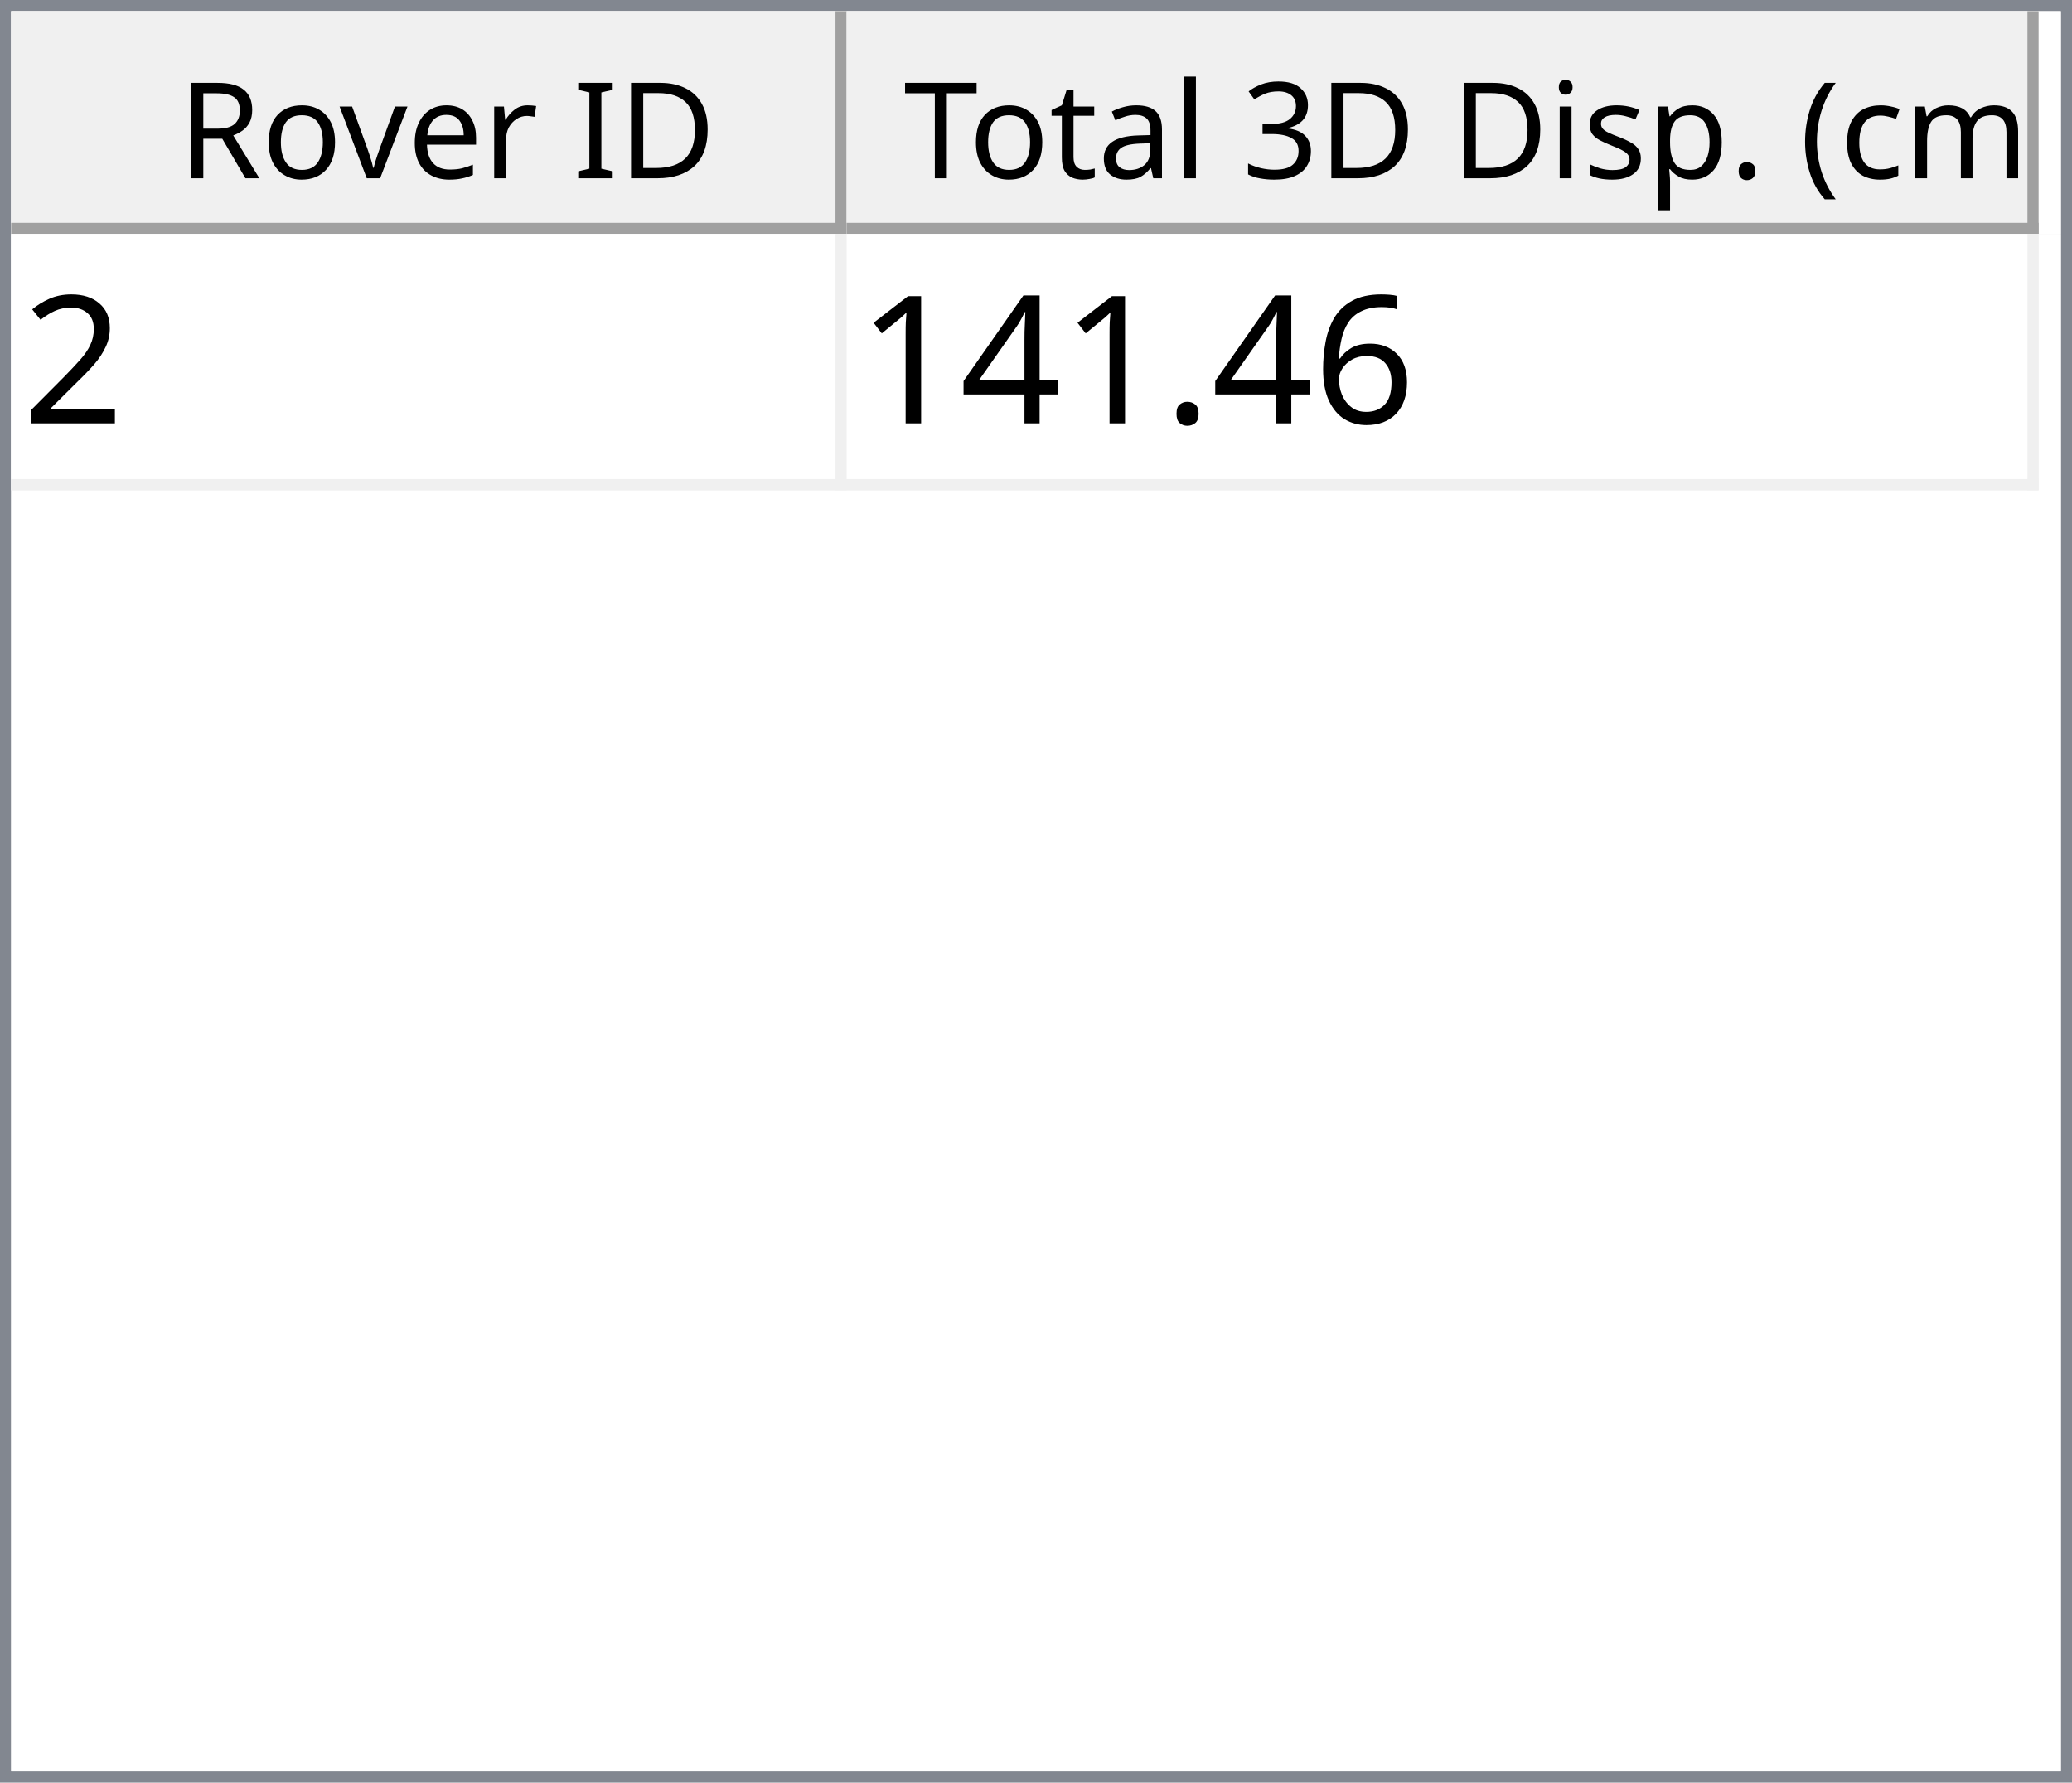
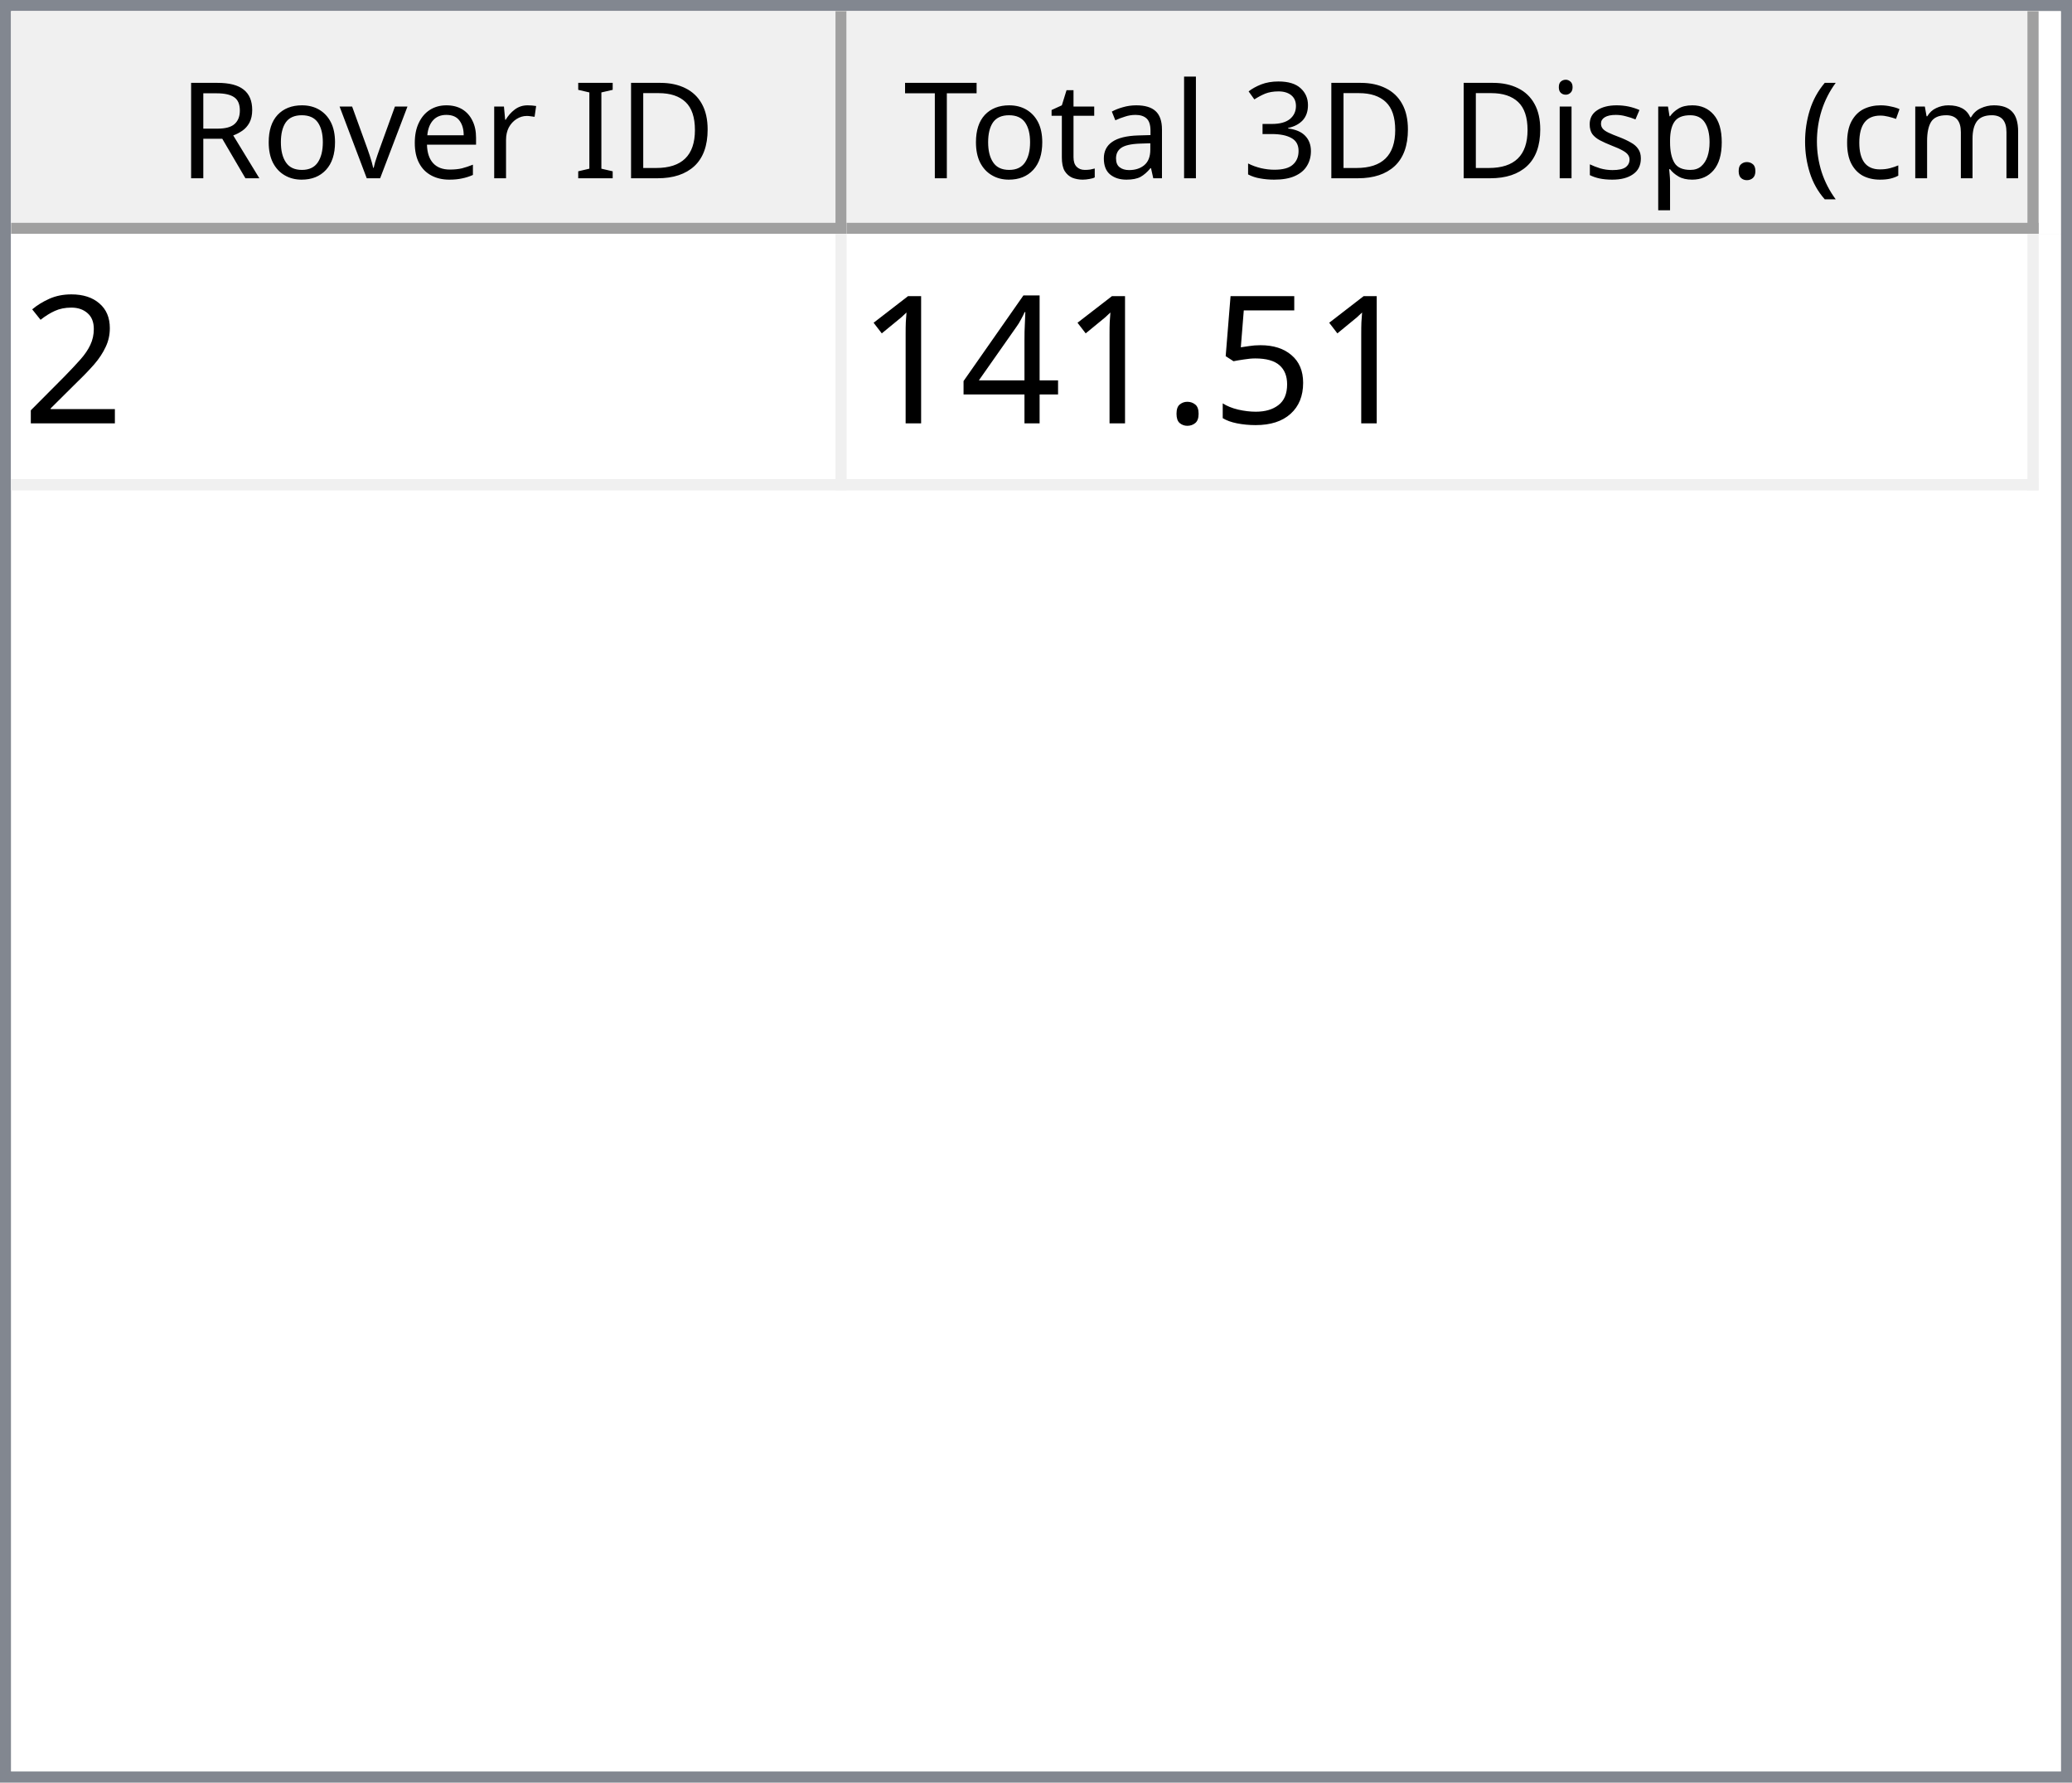
<svg xmlns="http://www.w3.org/2000/svg" style="fill-opacity:1; color-rendering:auto; color-interpolation:auto; text-rendering:auto; stroke:black; stroke-linecap:square; stroke-miterlimit:10; shape-rendering:auto; stroke-opacity:1; fill:black; stroke-dasharray:none; font-weight:normal; stroke-width:1; font-family:'Dialog'; font-style:normal; stroke-linejoin:miter; font-size:12px; stroke-dashoffset:0; image-rendering:auto;" width="186" height="160">
  <defs id="genericDefs" />
  <g>
    <defs id="defs1">
      <clipPath clipPathUnits="userSpaceOnUse" id="clipPath1">
        <path d="M0 0 L186 0 L186 160 L0 160 L0 0 Z" />
      </clipPath>
      <clipPath clipPathUnits="userSpaceOnUse" id="clipPath2">
        <path d="M0 0 L0 160 L186 160 L186 0 Z" />
      </clipPath>
      <clipPath clipPathUnits="userSpaceOnUse" id="clipPath3">
        <path d="M0 0 L0 20 L184 20 L184 0 Z" />
      </clipPath>
      <clipPath clipPathUnits="userSpaceOnUse" id="clipPath4">
        <path d="M0 0 L0 20 L75 20 L75 0 Z" />
      </clipPath>
      <clipPath clipPathUnits="userSpaceOnUse" id="clipPath5">
        <path d="M1 1 L1 19 L74 19 L74 1 Z" />
      </clipPath>
      <clipPath clipPathUnits="userSpaceOnUse" id="clipPath6">
        <path d="M0 0 L0 18 L73 18 L73 0 Z" />
      </clipPath>
      <clipPath clipPathUnits="userSpaceOnUse" id="clipPath7">
        <path d="M-0.5 -0.5 L-0.5 19.5 L74.5 19.5 L74.5 -0.5 Z" />
      </clipPath>
      <clipPath clipPathUnits="userSpaceOnUse" id="clipPath8">
        <path d="M0 0 L0 20 L107 20 L107 0 Z" />
      </clipPath>
      <clipPath clipPathUnits="userSpaceOnUse" id="clipPath9">
        <path d="M1 1 L1 19 L106 19 L106 1 Z" />
      </clipPath>
      <clipPath clipPathUnits="userSpaceOnUse" id="clipPath10">
        <path d="M0 0 L0 18 L105 18 L105 0 Z" />
      </clipPath>
      <clipPath clipPathUnits="userSpaceOnUse" id="clipPath11">
        <path d="M-0.5 -0.5 L-0.5 19.5 L106.5 19.5 L106.5 -0.5 Z" />
      </clipPath>
      <clipPath clipPathUnits="userSpaceOnUse" id="clipPath12">
        <path d="M0 0 L0 138 L184 138 L184 0 Z" />
      </clipPath>
      <clipPath clipPathUnits="userSpaceOnUse" id="clipPath13">
        <path d="M0 0 L0 23 L182 23 L182 0 Z" />
      </clipPath>
      <clipPath clipPathUnits="userSpaceOnUse" id="clipPath14">
        <path d="M-0.5 -0.5 L-0.5 22.5 L181.5 22.5 L181.5 -0.5 Z" />
      </clipPath>
      <clipPath clipPathUnits="userSpaceOnUse" id="clipPath15">
        <path d="M0 0 L0 22 L74 22 L74 0 Z" />
      </clipPath>
      <clipPath clipPathUnits="userSpaceOnUse" id="clipPath16">
        <path d="M0 0 L0 22 L106 22 L106 0 Z" />
      </clipPath>
      <font horiz-adv-x="64.551" id="font1">
        <font-face ascent="107.91" descent="25.098" units-per-em="100" style="font-style:normal; font-family:Segoe UI; font-weight:normal;" />
        <missing-glyph horiz-adv-x="64.551" d="M8.109 0 L8.109 68.266 L56.453 68.266 L56.453 0 L8.109 0 ZM15.328 7.234 L49.219 7.234 L49.219 61.031 L15.328 61.031 L15.328 7.234 Z" />
        <glyph unicode="D" horiz-adv-x="70.117" d="M9.188 0 L9.188 70.016 L28.516 70.016 Q65.531 70.016 65.531 35.891 Q65.531 19.672 55.25 9.836 Q44.969 0 27.734 0 L9.188 0 ZM17.391 62.594 L17.391 7.422 L27.828 7.422 Q41.609 7.422 49.273 14.797 Q56.938 22.172 56.938 35.688 Q56.938 62.594 28.328 62.594 L17.391 62.594 Z" />
        <glyph unicode="I" horiz-adv-x="26.611" d="M17.391 0 L9.188 0 L9.188 70.016 L17.391 70.016 L17.391 0 Z" />
        <glyph unicode=" " horiz-adv-x="27.393" d="" />
        <glyph unicode="r" horiz-adv-x="34.766" d="M34.188 41.891 Q32.078 43.5 28.125 43.5 Q23 43.5 19.555 38.672 Q16.109 33.844 16.109 25.484 L16.109 0 L8.109 0 L8.109 50 L16.109 50 L16.109 39.703 L16.312 39.703 Q18.016 44.969 21.531 47.922 Q25.047 50.875 29.391 50.875 Q32.516 50.875 34.188 50.203 L34.188 41.891 Z" />
        <glyph unicode="e" horiz-adv-x="52.295" d="M48.297 23 L12.984 23 Q13.188 14.656 17.484 10.109 Q21.781 5.562 29.297 5.562 Q37.75 5.562 44.828 11.141 L44.828 3.609 Q38.234 -1.172 27.391 -1.172 Q16.797 -1.172 10.742 5.641 Q4.688 12.453 4.688 24.812 Q4.688 36.469 11.305 43.82 Q17.922 51.172 27.734 51.172 Q37.547 51.172 42.922 44.828 Q48.297 38.484 48.297 27.203 L48.297 23 ZM40.094 29.781 Q40.047 36.719 36.75 40.578 Q33.453 44.438 27.594 44.438 Q21.922 44.438 17.969 40.383 Q14.016 36.328 13.094 29.781 L40.094 29.781 Z" />
        <glyph unicode="v" horiz-adv-x="47.9" d="M47.406 50 L27.484 0 L19.625 0 L0.688 50 L9.469 50 L22.172 13.672 Q23.578 9.672 23.922 6.688 L24.125 6.688 Q24.609 10.453 25.688 13.484 L38.969 50 L47.406 50 Z" />
        <glyph unicode="o" horiz-adv-x="58.594" d="M29 -1.172 Q17.922 -1.172 11.305 5.836 Q4.688 12.844 4.688 24.422 Q4.688 37.016 11.57 44.094 Q18.453 51.172 30.172 51.172 Q41.359 51.172 47.633 44.289 Q53.906 37.406 53.906 25.203 Q53.906 13.234 47.141 6.031 Q40.375 -1.172 29 -1.172 ZM29.594 44.438 Q21.875 44.438 17.383 39.188 Q12.891 33.938 12.891 24.703 Q12.891 15.828 17.43 10.695 Q21.969 5.562 29.594 5.562 Q37.359 5.562 41.531 10.594 Q45.703 15.625 45.703 24.906 Q45.703 34.281 41.531 39.359 Q37.359 44.438 29.594 44.438 Z" />
        <glyph unicode="R" horiz-adv-x="59.814" d="M59.375 0 L49.609 0 L37.891 19.625 Q36.281 22.359 34.766 24.289 Q33.25 26.219 31.664 27.438 Q30.078 28.656 28.25 29.219 Q26.422 29.781 24.125 29.781 L17.391 29.781 L17.391 0 L9.188 0 L9.188 70.016 L30.078 70.016 Q34.672 70.016 38.555 68.867 Q42.438 67.719 45.289 65.375 Q48.141 63.031 49.758 59.547 Q51.375 56.062 51.375 51.375 Q51.375 47.703 50.273 44.656 Q49.172 41.609 47.148 39.211 Q45.125 36.812 42.266 35.133 Q39.406 33.453 35.844 32.516 L35.844 32.328 Q37.594 31.547 38.891 30.547 Q40.188 29.547 41.359 28.18 Q42.531 26.812 43.68 25.078 Q44.828 23.344 46.234 21.047 L59.375 0 ZM17.391 62.594 L17.391 37.203 L28.516 37.203 Q31.594 37.203 34.203 38.133 Q36.812 39.062 38.719 40.797 Q40.625 42.531 41.703 45.047 Q42.781 47.562 42.781 50.688 Q42.781 56.297 39.141 59.445 Q35.5 62.594 28.609 62.594 L17.391 62.594 Z" />
        <glyph unicode=")" horiz-adv-x="30.176" d="M8.297 -15.922 L1.172 -15.922 Q16.406 2.344 16.406 26.812 Q16.406 51.469 1.078 70.016 L8.297 70.016 Q23.531 52.156 23.531 26.703 Q23.531 1.375 8.297 -15.922 Z" />
        <glyph unicode="m" horiz-adv-x="86.133" d="M79.109 0 L71.094 0 L71.094 28.719 Q71.094 37.016 68.531 40.727 Q65.969 44.438 59.906 44.438 Q54.781 44.438 51.195 39.75 Q47.609 35.062 47.609 28.516 L47.609 0 L39.594 0 L39.594 29.688 Q39.594 44.438 28.219 44.438 Q22.953 44.438 19.531 40.016 Q16.109 35.594 16.109 28.516 L16.109 0 L8.109 0 L8.109 50 L16.109 50 L16.109 42.094 L16.312 42.094 Q21.625 51.172 31.844 51.172 Q36.969 51.172 40.773 48.312 Q44.578 45.453 46 40.828 Q51.562 51.172 62.594 51.172 Q79.109 51.172 79.109 30.812 L79.109 0 Z" />
        <glyph unicode="c" horiz-adv-x="46.191" d="M42.188 2.297 Q36.422 -1.172 28.516 -1.172 Q17.828 -1.172 11.258 5.789 Q4.688 12.75 4.688 23.828 Q4.688 36.188 11.766 43.68 Q18.844 51.172 30.672 51.172 Q37.25 51.172 42.281 48.734 L42.281 40.531 Q36.719 44.438 30.375 44.438 Q22.703 44.438 17.797 38.945 Q12.891 33.453 12.891 24.516 Q12.891 15.719 17.508 10.641 Q22.125 5.562 29.891 5.562 Q36.422 5.562 42.188 9.906 L42.188 2.297 Z" />
        <glyph unicode="(" horiz-adv-x="30.176" d="M29.109 -15.922 L21.969 -15.922 Q6.844 1.375 6.844 26.703 Q6.844 52.156 21.969 70.016 L29.203 70.016 Q13.875 51.469 13.875 26.812 Q13.875 2.344 29.109 -15.922 Z" />
        <glyph unicode="." horiz-adv-x="21.68" d="M10.891 -1.078 Q8.641 -1.078 7.055 0.539 Q5.469 2.156 5.469 4.391 Q5.469 6.641 7.055 8.273 Q8.641 9.906 10.891 9.906 Q13.188 9.906 14.797 8.273 Q16.406 6.641 16.406 4.391 Q16.406 2.156 14.797 0.539 Q13.188 -1.078 10.891 -1.078 Z" />
        <glyph unicode="p" horiz-adv-x="58.789" d="M16.312 7.234 L16.109 7.234 L16.109 -23 L8.109 -23 L8.109 50 L16.109 50 L16.109 41.219 L16.312 41.219 Q22.219 51.172 33.594 51.172 Q43.266 51.172 48.688 44.461 Q54.109 37.75 54.109 26.469 Q54.109 13.922 48 6.375 Q41.891 -1.172 31.297 -1.172 Q21.578 -1.172 16.312 7.234 ZM16.109 27.391 L16.109 20.406 Q16.109 14.203 20.141 9.883 Q24.172 5.562 30.375 5.562 Q37.641 5.562 41.773 11.133 Q45.906 16.703 45.906 26.609 Q45.906 34.969 42.047 39.703 Q38.188 44.438 31.594 44.438 Q24.609 44.438 20.359 39.578 Q16.109 34.719 16.109 27.391 Z" />
        <glyph unicode="s" horiz-adv-x="42.432" d="M5.078 1.812 L5.078 10.406 Q11.625 5.562 19.484 5.562 Q30.031 5.562 30.031 12.594 Q30.031 14.594 29.125 15.992 Q28.219 17.391 26.68 18.461 Q25.141 19.531 23.07 20.383 Q21 21.234 18.609 22.172 Q15.281 23.484 12.766 24.828 Q10.25 26.172 8.57 27.859 Q6.891 29.547 6.031 31.695 Q5.172 33.844 5.172 36.719 Q5.172 40.234 6.789 42.945 Q8.406 45.656 11.086 47.484 Q13.766 49.312 17.211 50.242 Q20.656 51.172 24.312 51.172 Q30.812 51.172 35.938 48.922 L35.938 40.828 Q30.422 44.438 23.25 44.438 Q21 44.438 19.195 43.922 Q17.391 43.406 16.094 42.477 Q14.797 41.547 14.086 40.258 Q13.375 38.969 13.375 37.406 Q13.375 35.453 14.086 34.133 Q14.797 32.812 16.164 31.789 Q17.531 30.766 19.484 29.938 Q21.438 29.109 23.922 28.125 Q27.25 26.859 29.883 25.516 Q32.516 24.172 34.375 22.484 Q36.234 20.797 37.234 18.602 Q38.234 16.406 38.234 13.375 Q38.234 9.672 36.602 6.938 Q34.969 4.203 32.234 2.398 Q29.5 0.594 25.93 -0.289 Q22.359 -1.172 18.453 -1.172 Q10.75 -1.172 5.078 1.812 Z" />
        <glyph unicode="i" horiz-adv-x="24.219" d="M12.203 62.703 Q10.062 62.703 8.547 64.164 Q7.031 65.625 7.031 67.875 Q7.031 70.125 8.547 71.609 Q10.062 73.094 12.203 73.094 Q14.406 73.094 15.945 71.609 Q17.484 70.125 17.484 67.875 Q17.484 65.719 15.945 64.211 Q14.406 62.703 12.203 62.703 ZM16.109 0 L8.109 0 L8.109 50 L16.109 50 L16.109 0 Z" />
        <glyph unicode="3" horiz-adv-x="53.906" d="M46.531 19.828 Q46.531 15.094 44.75 11.211 Q42.969 7.328 39.719 4.57 Q36.469 1.812 31.93 0.297 Q27.391 -1.219 21.922 -1.219 Q11.922 -1.219 6 2.594 L6 11.188 Q13.094 5.609 22.219 5.609 Q25.875 5.609 28.828 6.539 Q31.781 7.469 33.906 9.227 Q36.031 10.984 37.18 13.477 Q38.328 15.969 38.328 19.094 Q38.328 32.812 18.797 32.812 L12.984 32.812 L12.984 39.594 L18.5 39.594 Q35.797 39.594 35.797 52.484 Q35.797 64.406 22.609 64.406 Q15.188 64.406 8.688 59.422 L8.688 67.188 Q15.375 71.188 24.609 71.188 Q29 71.188 32.57 69.969 Q36.141 68.75 38.68 66.555 Q41.219 64.359 42.609 61.281 Q44 58.203 44 54.5 Q44 40.672 30.031 36.719 L30.031 36.531 Q33.594 36.141 36.625 34.797 Q39.656 33.453 41.852 31.305 Q44.047 29.156 45.289 26.25 Q46.531 23.344 46.531 19.828 Z" />
        <glyph unicode="l" horiz-adv-x="24.219" d="M16.109 0 L8.109 0 L8.109 74.031 L16.109 74.031 L16.109 0 Z" />
        <glyph unicode="a" horiz-adv-x="50.879" d="M43.891 0 L35.891 0 L35.891 7.812 L35.688 7.812 Q30.469 -1.172 20.312 -1.172 Q12.844 -1.172 8.617 2.781 Q4.391 6.734 4.391 13.281 Q4.391 27.297 20.906 29.594 L35.891 31.688 Q35.891 44.438 25.594 44.438 Q16.547 44.438 9.281 38.281 L9.281 46.484 Q16.656 51.172 26.266 51.172 Q43.891 51.172 43.891 32.516 L43.891 0 ZM35.891 25.297 L23.828 23.641 Q18.266 22.859 15.43 20.875 Q12.594 18.891 12.594 13.875 Q12.594 10.203 15.211 7.883 Q17.828 5.562 22.172 5.562 Q28.125 5.562 32.008 9.742 Q35.891 13.922 35.891 20.312 L35.891 25.297 Z" />
        <glyph unicode="t" horiz-adv-x="33.887" d="M31.297 0.484 Q28.469 -1.078 23.828 -1.078 Q10.688 -1.078 10.688 13.578 L10.688 43.172 L2.094 43.172 L2.094 50 L10.688 50 L10.688 62.203 L18.703 64.797 L18.703 50 L31.297 50 L31.297 43.172 L18.703 43.172 L18.703 14.984 Q18.703 9.969 20.414 7.82 Q22.125 5.672 26.078 5.672 Q29.109 5.672 31.297 7.328 L31.297 0.484 Z" />
        <glyph unicode="T" horiz-adv-x="52.393" d="M50.594 62.594 L30.375 62.594 L30.375 0 L22.172 0 L22.172 62.594 L2 62.594 L2 70.016 L50.594 70.016 L50.594 62.594 Z" />
      </font>
      <font horiz-adv-x="75.0" id="font2">
        <font-face ascent="100.537" descent="21.973" units-per-em="100" style="font-style:normal; font-family:sans-serif; font-weight:normal;" />
        <missing-glyph horiz-adv-x="75.0" d="M12.5 0 L12.5 62.5 L62.5 62.5 L62.5 0 L12.5 0 ZM14.062 1.562 L60.938 1.562 L60.938 60.938 L14.062 60.938 L14.062 1.562 Z" />
        <glyph unicode="2" horiz-adv-x="55.615" d="M50.344 8.453 L50.344 0 L3.031 0 Q2.938 3.172 4.047 6.109 Q5.859 10.938 9.836 15.625 Q13.812 20.312 21.344 26.469 Q33.016 36.031 37.117 41.625 Q41.219 47.219 41.219 52.203 Q41.219 57.422 37.477 61.008 Q33.734 64.594 27.734 64.594 Q21.391 64.594 17.578 60.789 Q13.766 56.984 13.719 50.25 L4.688 51.172 Q5.609 61.281 11.664 66.578 Q17.719 71.875 27.938 71.875 Q38.234 71.875 44.242 66.164 Q50.25 60.453 50.25 52 Q50.25 47.703 48.492 43.555 Q46.734 39.406 42.656 34.812 Q38.578 30.219 29.109 22.219 Q21.188 15.578 18.945 13.211 Q16.703 10.844 15.234 8.453 L50.344 8.453 Z" />
-         <glyph unicode="6" horiz-adv-x="55.615" d="M49.75 54.047 L41.016 53.375 Q39.844 58.547 37.703 60.891 Q34.125 64.656 28.906 64.656 Q24.703 64.656 21.531 62.312 Q17.391 59.281 14.992 53.469 Q12.594 47.656 12.5 36.922 Q15.672 41.75 20.266 44.094 Q24.859 46.438 29.891 46.438 Q38.672 46.438 44.852 39.969 Q51.031 33.5 51.031 23.25 Q51.031 16.5 48.125 10.719 Q45.219 4.938 40.141 1.859 Q35.062 -1.219 28.609 -1.219 Q17.625 -1.219 10.695 6.859 Q3.766 14.938 3.766 33.5 Q3.766 54.25 11.422 63.672 Q18.109 71.875 29.438 71.875 Q37.891 71.875 43.289 67.141 Q48.688 62.406 49.75 54.047 ZM13.875 23.188 Q13.875 18.656 15.797 14.508 Q17.719 10.359 21.188 8.18 Q24.656 6 28.469 6 Q34.031 6 38.039 10.492 Q42.047 14.984 42.047 22.703 Q42.047 30.125 38.086 34.398 Q34.125 38.672 28.125 38.672 Q22.172 38.672 18.023 34.398 Q13.875 30.125 13.875 23.188 Z" />
+         <glyph unicode="5" horiz-adv-x="55.615" d="M4.156 18.75 L13.375 19.531 Q14.406 12.797 18.141 9.398 Q21.875 6 27.156 6 Q33.5 6 37.891 10.789 Q42.281 15.578 42.281 23.484 Q42.281 31 38.062 35.352 Q33.844 39.703 27 39.703 Q22.75 39.703 19.336 37.773 Q15.922 35.844 13.969 32.766 L5.719 33.844 L12.641 70.609 L48.25 70.609 L48.25 62.203 L19.672 62.203 L15.828 42.969 Q22.266 47.469 29.344 47.469 Q38.719 47.469 45.164 40.969 Q51.609 34.469 51.609 24.266 Q51.609 14.547 45.953 7.469 Q39.062 -1.219 27.156 -1.219 Q17.391 -1.219 11.211 4.25 Q5.031 9.719 4.156 18.75 Z" />
        <glyph unicode="." horiz-adv-x="27.783" d="M9.078 0 L9.078 10.016 L19.094 10.016 L19.094 0 L9.078 0 Z" />
        <glyph unicode="4" horiz-adv-x="55.615" d="M32.328 0 L32.328 17.141 L1.266 17.141 L1.266 25.203 L33.938 71.578 L41.109 71.578 L41.109 25.203 L50.781 25.203 L50.781 17.141 L41.109 17.141 L41.109 0 L32.328 0 ZM32.328 25.203 L32.328 57.469 L9.906 25.203 L32.328 25.203 Z" />
        <glyph unicode="1" horiz-adv-x="55.615" d="M37.25 0 L28.469 0 L28.469 56 Q25.297 52.984 20.141 49.953 Q14.984 46.922 10.891 45.406 L10.891 53.906 Q18.266 57.375 23.781 62.305 Q29.297 67.234 31.594 71.875 L37.25 71.875 L37.25 0 Z" />
      </font>
    </defs>
    <g style="fill:white; stroke:white;">
      <rect x="0" y="0" width="186" style="clip-path:url(#clipPath1); stroke:none;" height="160" />
    </g>
    <g style="fill:white; text-rendering:optimizeSpeed; color-rendering:optimizeSpeed; image-rendering:optimizeSpeed; shape-rendering:crispEdges; stroke:white; color-interpolation:sRGB;">
      <rect x="0" width="186" height="160" y="0" style="stroke:none;" />
      <path style="stroke:none;" d="M0 160 L186 160 L186 0 L0 0 Z" />
    </g>
    <g style="fill:rgb(240,240,240); font-family:'Segoe UI'; stroke:rgb(240,240,240);">
      <rect x="0" y="0" width="186" style="clip-path:url(#clipPath2); stroke:none;" height="160" />
    </g>
    <g style="fill:rgb(130,135,144); font-family:'Segoe UI'; stroke:rgb(130,135,144);">
      <path d="M0 0 L186 0 L186 160 L0 160 L0 0 ZM1 1 L185 1 L185 159 L1 159 L1 1 Z" style="fill-rule:evenodd; clip-path:url(#clipPath2); stroke:none;" />
    </g>
    <g style="fill:white; font-family:'Segoe UI'; stroke:white;" transform="translate(1,1)">
      <rect x="0" y="0" width="184" style="clip-path:url(#clipPath3); stroke:none;" height="20" />
    </g>
    <g style="fill:rgb(240,240,240); font-family:'Segoe UI'; stroke:rgb(240,240,240);" transform="translate(1,1)">
      <rect x="0" y="0" width="75" style="clip-path:url(#clipPath4); stroke:none;" height="20" />
    </g>
    <g style="font-family:'Segoe UI';" transform="translate(2,2)">
      <text x="14" xml:space="preserve" y="14" style="clip-path:url(#clipPath6); stroke:none;">Rover ID</text>
    </g>
    <g style="fill:rgb(160,160,160); font-family:'Segoe UI'; stroke:rgb(160,160,160); stroke-linejoin:bevel;" transform="translate(1.5,1.5)">
      <line x1="74" x2="74" y1="0" style="fill:none; clip-path:url(#clipPath7);" y2="19" />
    </g>
    <g style="fill:rgb(160,160,160); font-family:'Segoe UI'; stroke:rgb(160,160,160); stroke-linejoin:bevel;" transform="matrix(1,0,0,1,1,1) translate(0.5,0.5)">
      <line x1="0" x2="74" y1="19" style="fill:none; clip-path:url(#clipPath7);" y2="19" />
    </g>
    <g style="fill:rgb(240,240,240); font-family:'Segoe UI'; stroke:rgb(240,240,240);" transform="translate(76,1)">
      <rect x="0" y="0" width="107" style="clip-path:url(#clipPath8); stroke:none;" height="20" />
    </g>
    <g style="font-family:'Segoe UI';" transform="translate(77,2)">
      <text x="1" xml:space="preserve" y="14" style="clip-path:url(#clipPath10); stroke:none;"> Total 3D Disp. (cm)</text>
    </g>
    <g style="fill:rgb(160,160,160); font-family:'Segoe UI'; stroke:rgb(160,160,160); stroke-linejoin:bevel;" transform="translate(76.5,1.5)">
      <line x1="106" x2="106" y1="0" style="fill:none; clip-path:url(#clipPath11);" y2="19" />
    </g>
    <g style="fill:rgb(160,160,160); font-family:'Segoe UI'; stroke:rgb(160,160,160); stroke-linejoin:bevel;" transform="matrix(1,0,0,1,76,1) translate(0.5,0.5)">
      <line x1="0" x2="106" y1="19" style="fill:none; clip-path:url(#clipPath11);" y2="19" />
    </g>
    <g style="fill:white; font-family:'Segoe UI'; stroke:white;" transform="translate(1,21)">
      <rect x="0" y="0" width="184" style="clip-path:url(#clipPath12); stroke:none;" height="138" />
    </g>
    <g style="fill:rgb(240,240,240); font-size:16px; font-family:sans-serif; stroke:rgb(240,240,240);" transform="translate(1,21)">
      <rect x="0" y="0" width="182" style="clip-path:url(#clipPath13); stroke:none;" height="23" />
      <line transform="translate(0.5,0.5)" x1="0" x2="181" y1="22" style="clip-path:url(#clipPath14); fill:none; stroke-linejoin:bevel;" y2="22" />
    </g>
    <g transform="matrix(1,0,0,1,1,21) translate(0.5,0.5)" style="fill:rgb(240,240,240); font-size:16px; font-family:sans-serif; stroke:rgb(240,240,240); stroke-linejoin:bevel;">
      <line x1="74" x2="74" y1="0" style="fill:none; clip-path:url(#clipPath14);" y2="22" />
    </g>
    <g transform="matrix(1,0,0,1,1,21) translate(0.5,0.5)" style="fill:rgb(240,240,240); font-size:16px; font-family:sans-serif; stroke:rgb(240,240,240); stroke-linejoin:bevel;">
      <line x1="181" x2="181" y1="0" style="fill:none; clip-path:url(#clipPath14);" y2="22" />
    </g>
    <g style="fill:white; font-size:16px; font-family:sans-serif; stroke:white;" transform="matrix(1,0,0,1,1,21)">
      <rect x="0" y="0" width="74" style="clip-path:url(#clipPath15); stroke:none;" height="22" />
      <text x="1" y="17" style="fill:black; clip-path:url(#clipPath15); stroke:none;" xml:space="preserve">2</text>
    </g>
    <g style="fill:white; font-size:16px; font-family:sans-serif; stroke:white;" transform="matrix(1,0,0,1,1,21) translate(75,0)">
      <rect x="0" y="0" width="106" style="clip-path:url(#clipPath16); stroke:none;" height="22" />
-       <text x="1" y="17" style="fill:black; clip-path:url(#clipPath16); stroke:none;" xml:space="preserve">141.46</text>
+       <text x="1" y="17" style="fill:black; clip-path:url(#clipPath16); stroke:none;" xml:space="preserve">141.51</text>
    </g>
  </g>
</svg>
